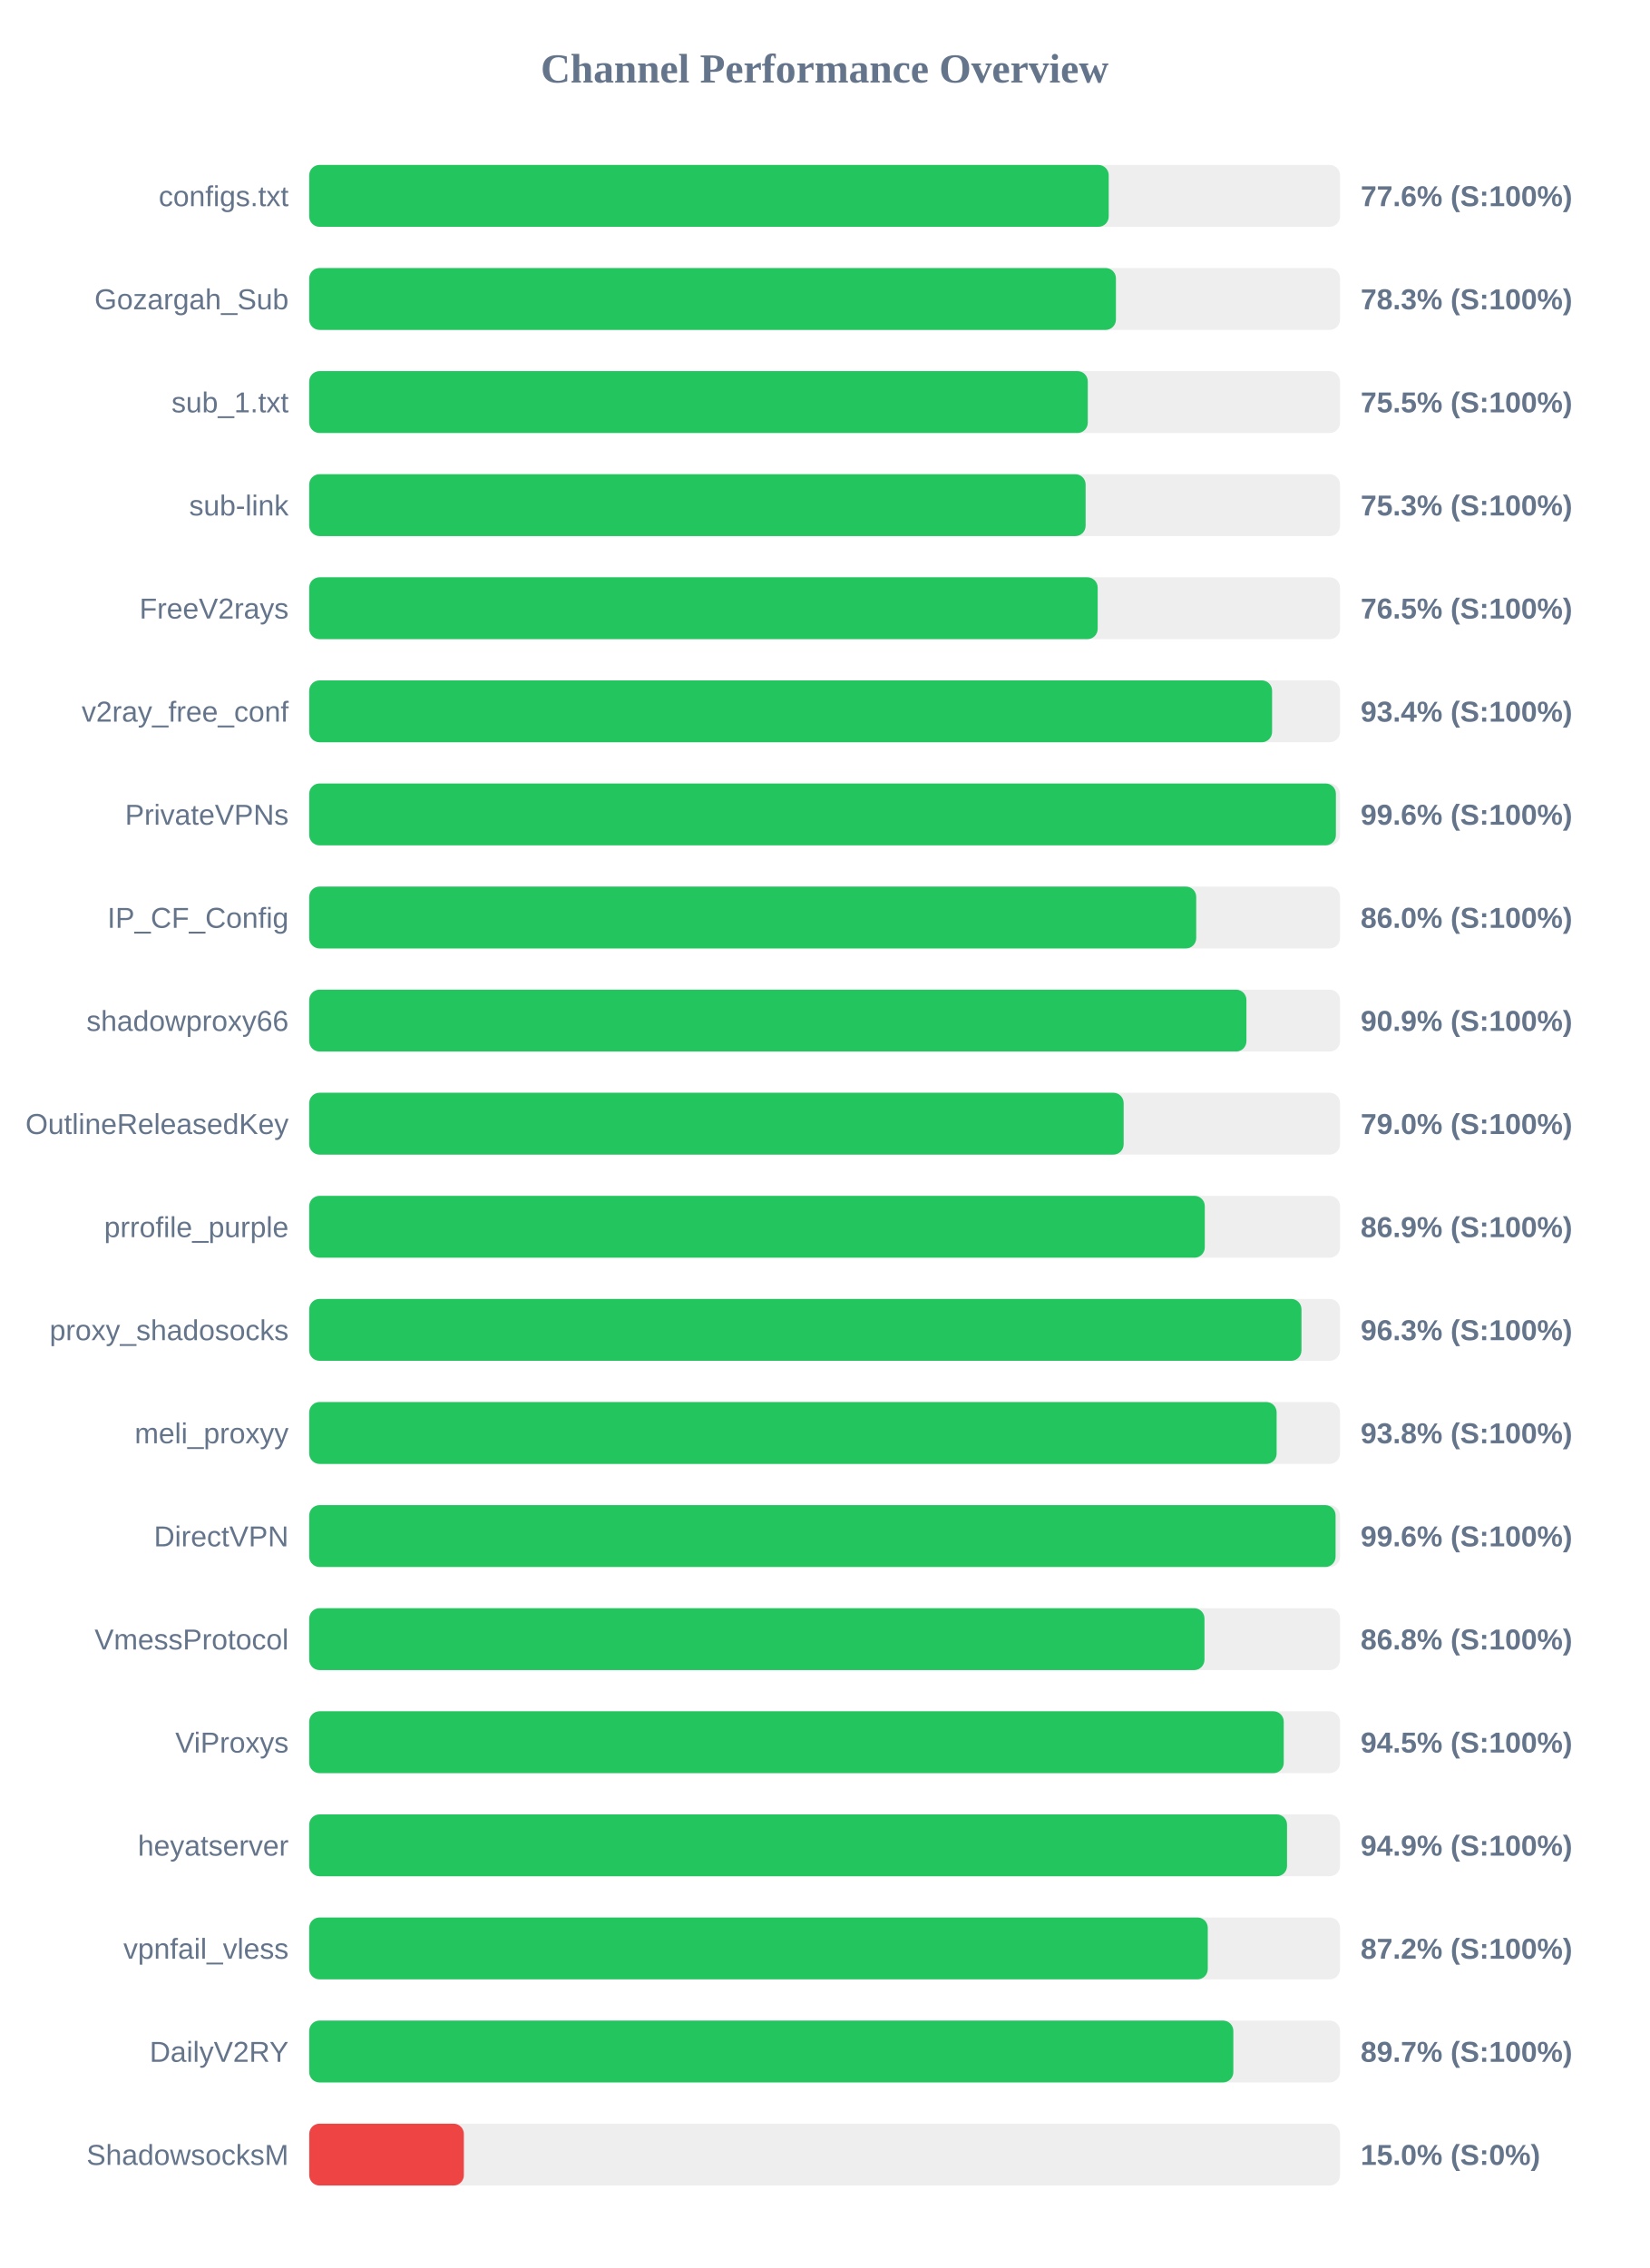
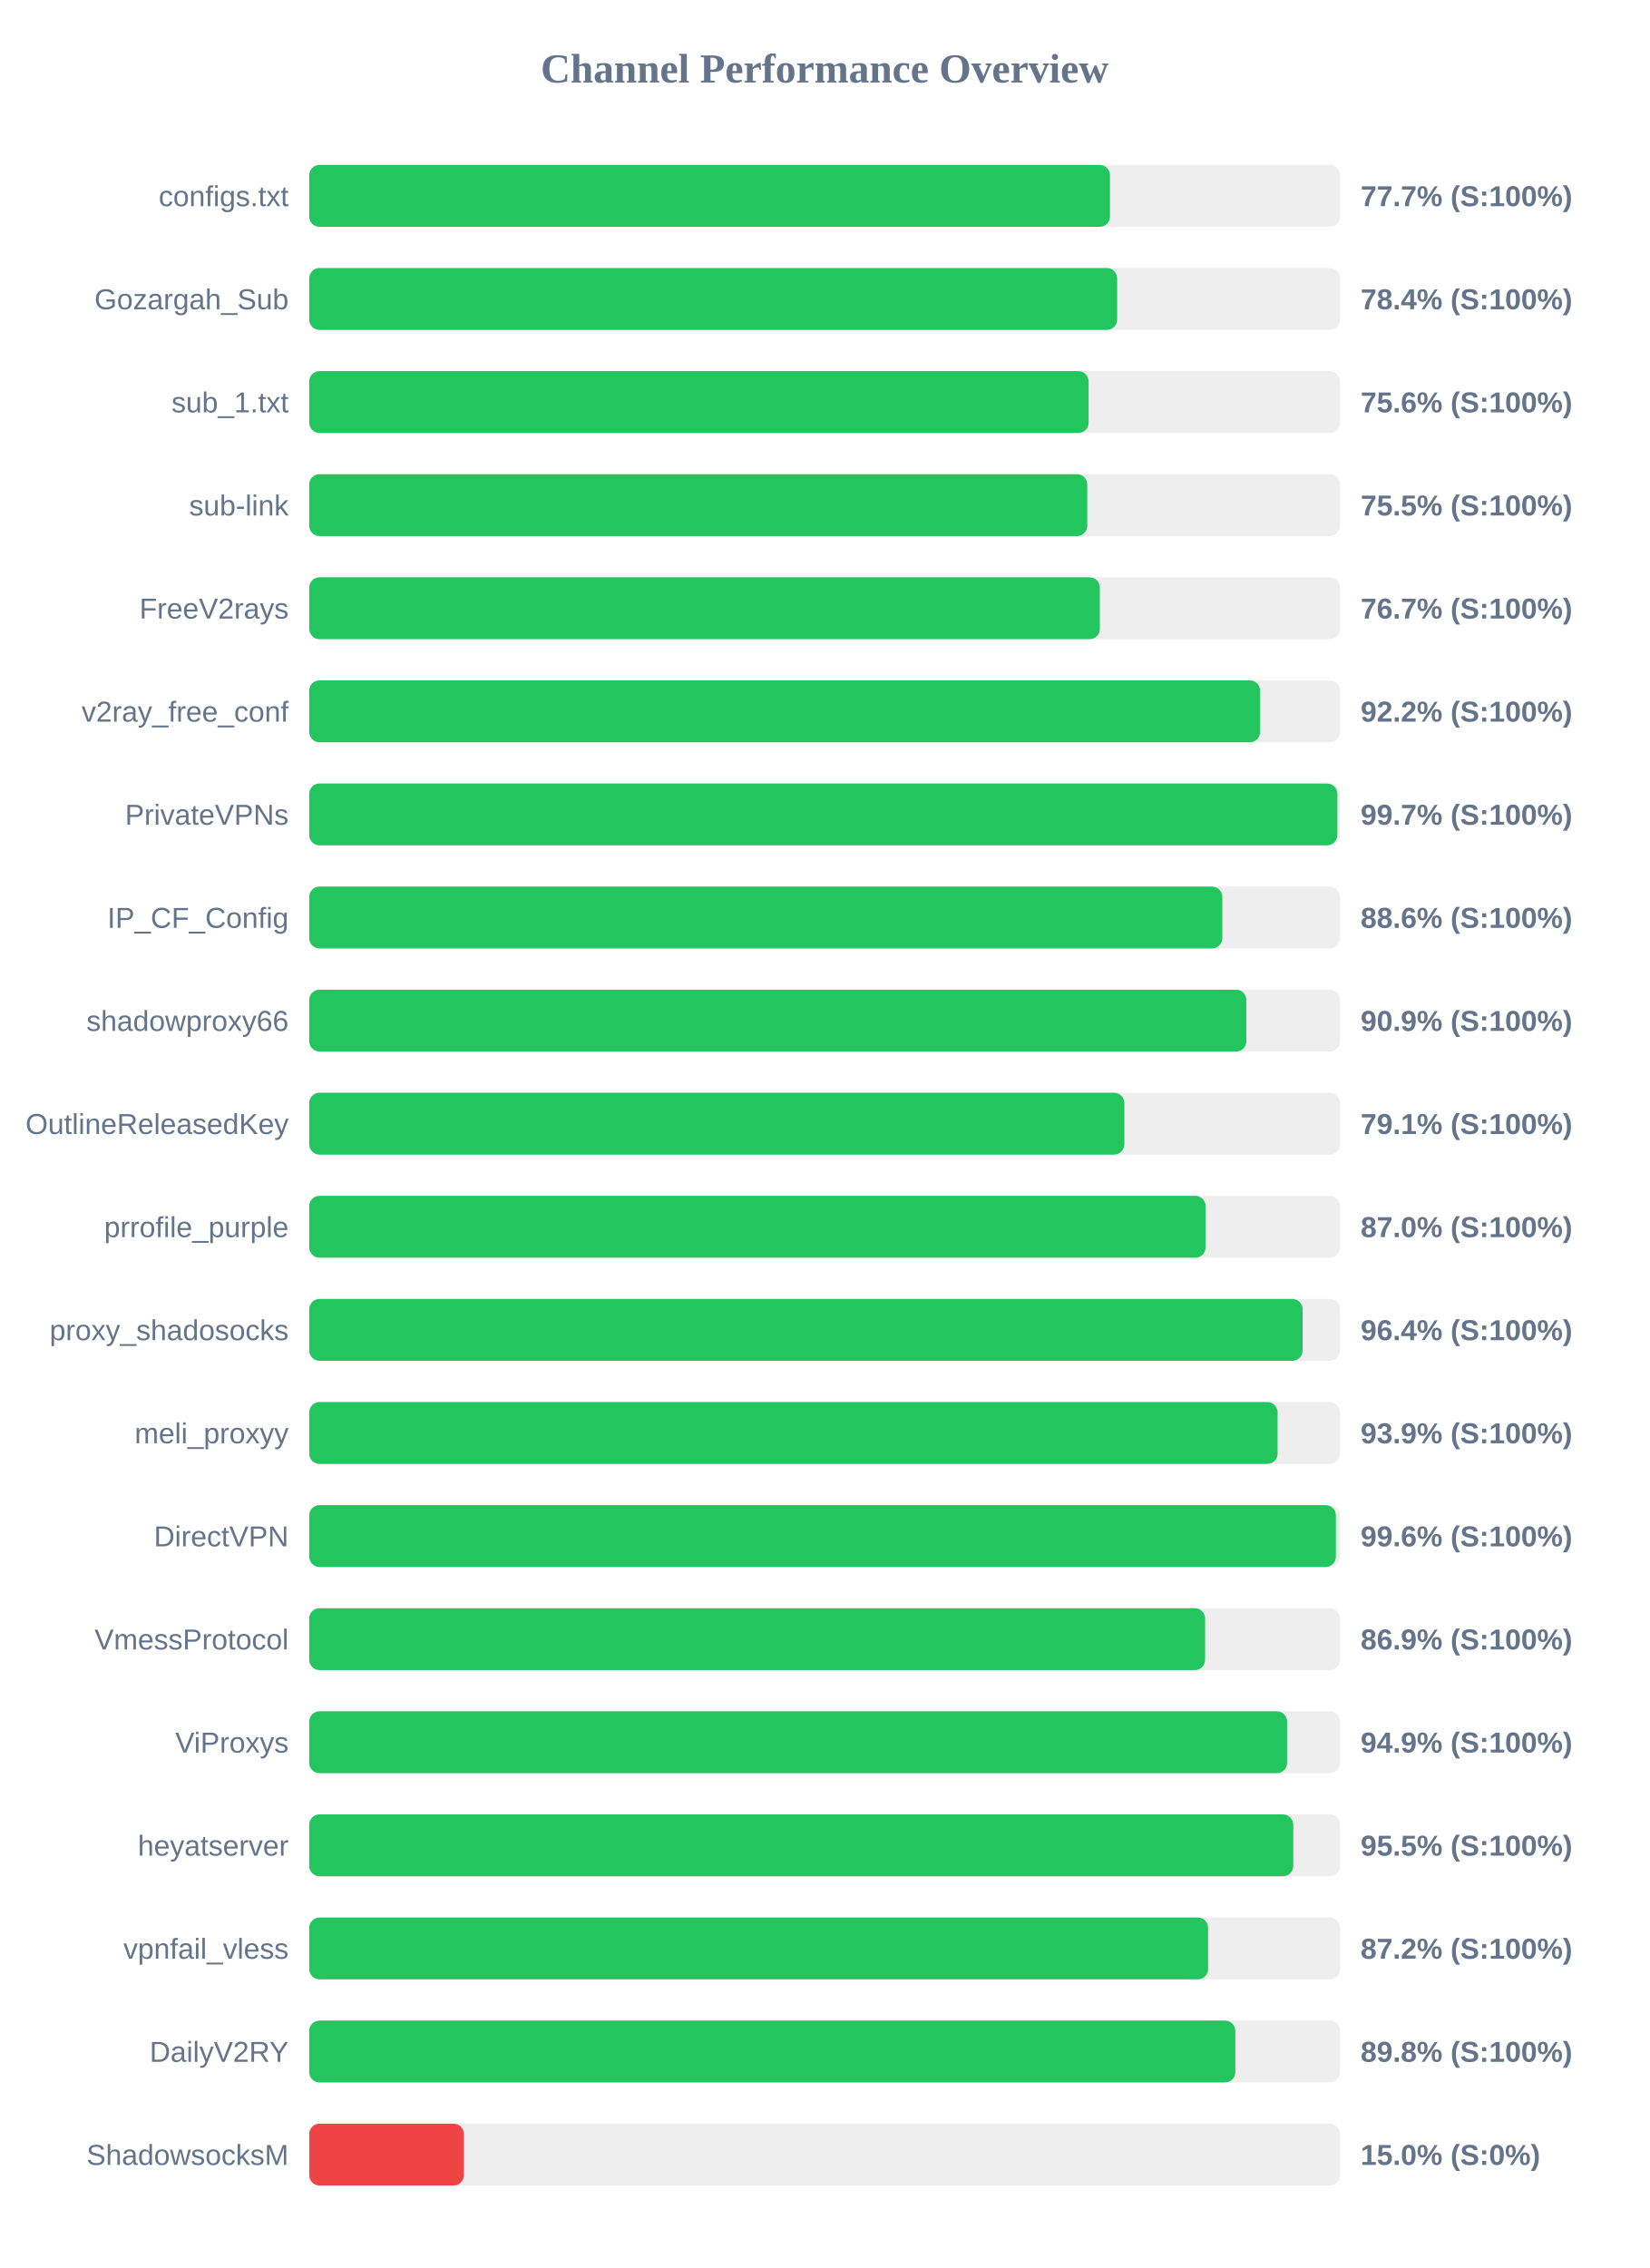
<svg xmlns="http://www.w3.org/2000/svg" width="800" height="1100" version="1.1">
  <style>
        .row { font: 14px Arial; fill: #64748b; }
        .score { font: bold 14px Arial; fill: #64748b; }
    </style>
  <text x="400" y="40" text-anchor="middle" font-size="20px" font-weight="bold" fill="#64748b">Channel Performance Overview</text>
  <rect x="150" y="80" width="500" height="30" fill="#eee" rx="5" />
-   <rect x="150" y="80" width="387.8" height="30" fill="#22c55e" rx="5" />
+   <rect x="150" y="80" width="388.4" height="30" fill="#22c55e" rx="5" />
  <text x="140" y="100" text-anchor="end" class="row">configs.txt</text>
-   <text x="660" y="100" text-anchor="start" class="score">77.6% (S:100%)</text>
+   <text x="660" y="100" text-anchor="start" class="score">77.7% (S:100%)</text>
  <rect x="150" y="130" width="500" height="30" fill="#eee" rx="5" />
-   <rect x="150" y="130" width="391.3" height="30" fill="#22c55e" rx="5" />
+   <rect x="150" y="130" width="391.9" height="30" fill="#22c55e" rx="5" />
  <text x="140" y="150" text-anchor="end" class="row">Gozargah_Sub</text>
-   <text x="660" y="150" text-anchor="start" class="score">78.3% (S:100%)</text>
+   <text x="660" y="150" text-anchor="start" class="score">78.4% (S:100%)</text>
  <rect x="150" y="180" width="500" height="30" fill="#eee" rx="5" />
-   <rect x="150" y="180" width="377.65" height="30" fill="#22c55e" rx="5" />
+   <rect x="150" y="180" width="378.05" height="30" fill="#22c55e" rx="5" />
  <text x="140" y="200" text-anchor="end" class="row">sub_1.txt</text>
-   <text x="660" y="200" text-anchor="start" class="score">75.5% (S:100%)</text>
+   <text x="660" y="200" text-anchor="start" class="score">75.6% (S:100%)</text>
  <rect x="150" y="230" width="500" height="30" fill="#eee" rx="5" />
-   <rect x="150" y="230" width="376.6" height="30" fill="#22c55e" rx="5" />
+   <rect x="150" y="230" width="377.4" height="30" fill="#22c55e" rx="5" />
  <text x="140" y="250" text-anchor="end" class="row">sub-link</text>
-   <text x="660" y="250" text-anchor="start" class="score">75.3% (S:100%)</text>
+   <text x="660" y="250" text-anchor="start" class="score">75.5% (S:100%)</text>
  <rect x="150" y="280" width="500" height="30" fill="#eee" rx="5" />
-   <rect x="150" y="280" width="382.45" height="30" fill="#22c55e" rx="5" />
+   <rect x="150" y="280" width="383.5" height="30" fill="#22c55e" rx="5" />
  <text x="140" y="300" text-anchor="end" class="row">FreeV2rays</text>
-   <text x="660" y="300" text-anchor="start" class="score">76.5% (S:100%)</text>
+   <text x="660" y="300" text-anchor="start" class="score">76.7% (S:100%)</text>
  <rect x="150" y="330" width="500" height="30" fill="#eee" rx="5" />
-   <rect x="150" y="330" width="467.05" height="30" fill="#22c55e" rx="5" />
+   <rect x="150" y="330" width="461.25" height="30" fill="#22c55e" rx="5" />
  <text x="140" y="350" text-anchor="end" class="row">v2ray_free_conf</text>
-   <text x="660" y="350" text-anchor="start" class="score">93.4% (S:100%)</text>
+   <text x="660" y="350" text-anchor="start" class="score">92.2% (S:100%)</text>
  <rect x="150" y="380" width="500" height="30" fill="#eee" rx="5" />
-   <rect x="150" y="380" width="498.0" height="30" fill="#22c55e" rx="5" />
+   <rect x="150" y="380" width="498.7" height="30" fill="#22c55e" rx="5" />
  <text x="140" y="400" text-anchor="end" class="row">PrivateVPNs</text>
-   <text x="660" y="400" text-anchor="start" class="score">99.6% (S:100%)</text>
+   <text x="660" y="400" text-anchor="start" class="score">99.7% (S:100%)</text>
  <rect x="150" y="430" width="500" height="30" fill="#eee" rx="5" />
-   <rect x="150" y="430" width="430.25" height="30" fill="#22c55e" rx="5" />
+   <rect x="150" y="430" width="442.9" height="30" fill="#22c55e" rx="5" />
  <text x="140" y="450" text-anchor="end" class="row">IP_CF_Config</text>
-   <text x="660" y="450" text-anchor="start" class="score">86.0% (S:100%)</text>
+   <text x="660" y="450" text-anchor="start" class="score">88.6% (S:100%)</text>
  <rect x="150" y="480" width="500" height="30" fill="#eee" rx="5" />
-   <rect x="150" y="480" width="454.6" height="30" fill="#22c55e" rx="5" />
+   <rect x="150" y="480" width="454.55" height="30" fill="#22c55e" rx="5" />
  <text x="140" y="500" text-anchor="end" class="row">shadowproxy66</text>
  <text x="660" y="500" text-anchor="start" class="score">90.9% (S:100%)</text>
  <rect x="150" y="530" width="500" height="30" fill="#eee" rx="5" />
-   <rect x="150" y="530" width="395.05" height="30" fill="#22c55e" rx="5" />
+   <rect x="150" y="530" width="395.4" height="30" fill="#22c55e" rx="5" />
  <text x="140" y="550" text-anchor="end" class="row">OutlineReleasedKey</text>
-   <text x="660" y="550" text-anchor="start" class="score">79.0% (S:100%)</text>
+   <text x="660" y="550" text-anchor="start" class="score">79.1% (S:100%)</text>
  <rect x="150" y="580" width="500" height="30" fill="#eee" rx="5" />
-   <rect x="150" y="580" width="434.4" height="30" fill="#22c55e" rx="5" />
+   <rect x="150" y="580" width="434.8" height="30" fill="#22c55e" rx="5" />
  <text x="140" y="600" text-anchor="end" class="row">prrofile_purple</text>
-   <text x="660" y="600" text-anchor="start" class="score">86.9% (S:100%)</text>
+   <text x="660" y="600" text-anchor="start" class="score">87.0% (S:100%)</text>
  <rect x="150" y="630" width="500" height="30" fill="#eee" rx="5" />
-   <rect x="150" y="630" width="481.3" height="30" fill="#22c55e" rx="5" />
+   <rect x="150" y="630" width="481.85" height="30" fill="#22c55e" rx="5" />
  <text x="140" y="650" text-anchor="end" class="row">proxy_shadosocks</text>
-   <text x="660" y="650" text-anchor="start" class="score">96.3% (S:100%)</text>
+   <text x="660" y="650" text-anchor="start" class="score">96.4% (S:100%)</text>
  <rect x="150" y="680" width="500" height="30" fill="#eee" rx="5" />
-   <rect x="150" y="680" width="469.25" height="30" fill="#22c55e" rx="5" />
+   <rect x="150" y="680" width="469.7" height="30" fill="#22c55e" rx="5" />
  <text x="140" y="700" text-anchor="end" class="row">meli_proxyy</text>
-   <text x="660" y="700" text-anchor="start" class="score">93.8% (S:100%)</text>
+   <text x="660" y="700" text-anchor="start" class="score">93.9% (S:100%)</text>
  <rect x="150" y="730" width="500" height="30" fill="#eee" rx="5" />
-   <rect x="150" y="730" width="497.85" height="30" fill="#22c55e" rx="5" />
+   <rect x="150" y="730" width="498.0" height="30" fill="#22c55e" rx="5" />
  <text x="140" y="750" text-anchor="end" class="row">DirectVPN</text>
  <text x="660" y="750" text-anchor="start" class="score">99.6% (S:100%)</text>
  <rect x="150" y="780" width="500" height="30" fill="#eee" rx="5" />
-   <rect x="150" y="780" width="434.25" height="30" fill="#22c55e" rx="5" />
+   <rect x="150" y="780" width="434.55" height="30" fill="#22c55e" rx="5" />
  <text x="140" y="800" text-anchor="end" class="row">VmessProtocol</text>
-   <text x="660" y="800" text-anchor="start" class="score">86.8% (S:100%)</text>
+   <text x="660" y="800" text-anchor="start" class="score">86.9% (S:100%)</text>
  <rect x="150" y="830" width="500" height="30" fill="#eee" rx="5" />
-   <rect x="150" y="830" width="472.7" height="30" fill="#22c55e" rx="5" />
+   <rect x="150" y="830" width="474.35" height="30" fill="#22c55e" rx="5" />
  <text x="140" y="850" text-anchor="end" class="row">ViProxys</text>
-   <text x="660" y="850" text-anchor="start" class="score">94.5% (S:100%)</text>
+   <text x="660" y="850" text-anchor="start" class="score">94.9% (S:100%)</text>
  <rect x="150" y="880" width="500" height="30" fill="#eee" rx="5" />
-   <rect x="150" y="880" width="474.3" height="30" fill="#22c55e" rx="5" />
+   <rect x="150" y="880" width="477.3" height="30" fill="#22c55e" rx="5" />
  <text x="140" y="900" text-anchor="end" class="row">heyatserver</text>
-   <text x="660" y="900" text-anchor="start" class="score">94.9% (S:100%)</text>
+   <text x="660" y="900" text-anchor="start" class="score">95.5% (S:100%)</text>
  <rect x="150" y="930" width="500" height="30" fill="#eee" rx="5" />
-   <rect x="150" y="930" width="435.85" height="30" fill="#22c55e" rx="5" />
+   <rect x="150" y="930" width="436.0" height="30" fill="#22c55e" rx="5" />
  <text x="140" y="950" text-anchor="end" class="row">vpnfail_vless</text>
  <text x="660" y="950" text-anchor="start" class="score">87.2% (S:100%)</text>
  <rect x="150" y="980" width="500" height="30" fill="#eee" rx="5" />
-   <rect x="150" y="980" width="448.25" height="30" fill="#22c55e" rx="5" />
+   <rect x="150" y="980" width="449.2" height="30" fill="#22c55e" rx="5" />
  <text x="140" y="1000" text-anchor="end" class="row">DailyV2RY</text>
-   <text x="660" y="1000" text-anchor="start" class="score">89.7% (S:100%)</text>
+   <text x="660" y="1000" text-anchor="start" class="score">89.8% (S:100%)</text>
  <rect x="150" y="1030" width="500" height="30" fill="#eee" rx="5" />
  <rect x="150" y="1030" width="75.0" height="30" fill="#ef4444" rx="5" />
  <text x="140" y="1050" text-anchor="end" class="row">ShadowsocksM</text>
  <text x="660" y="1050" text-anchor="start" class="score">15.0% (S:0%)</text>
</svg>
